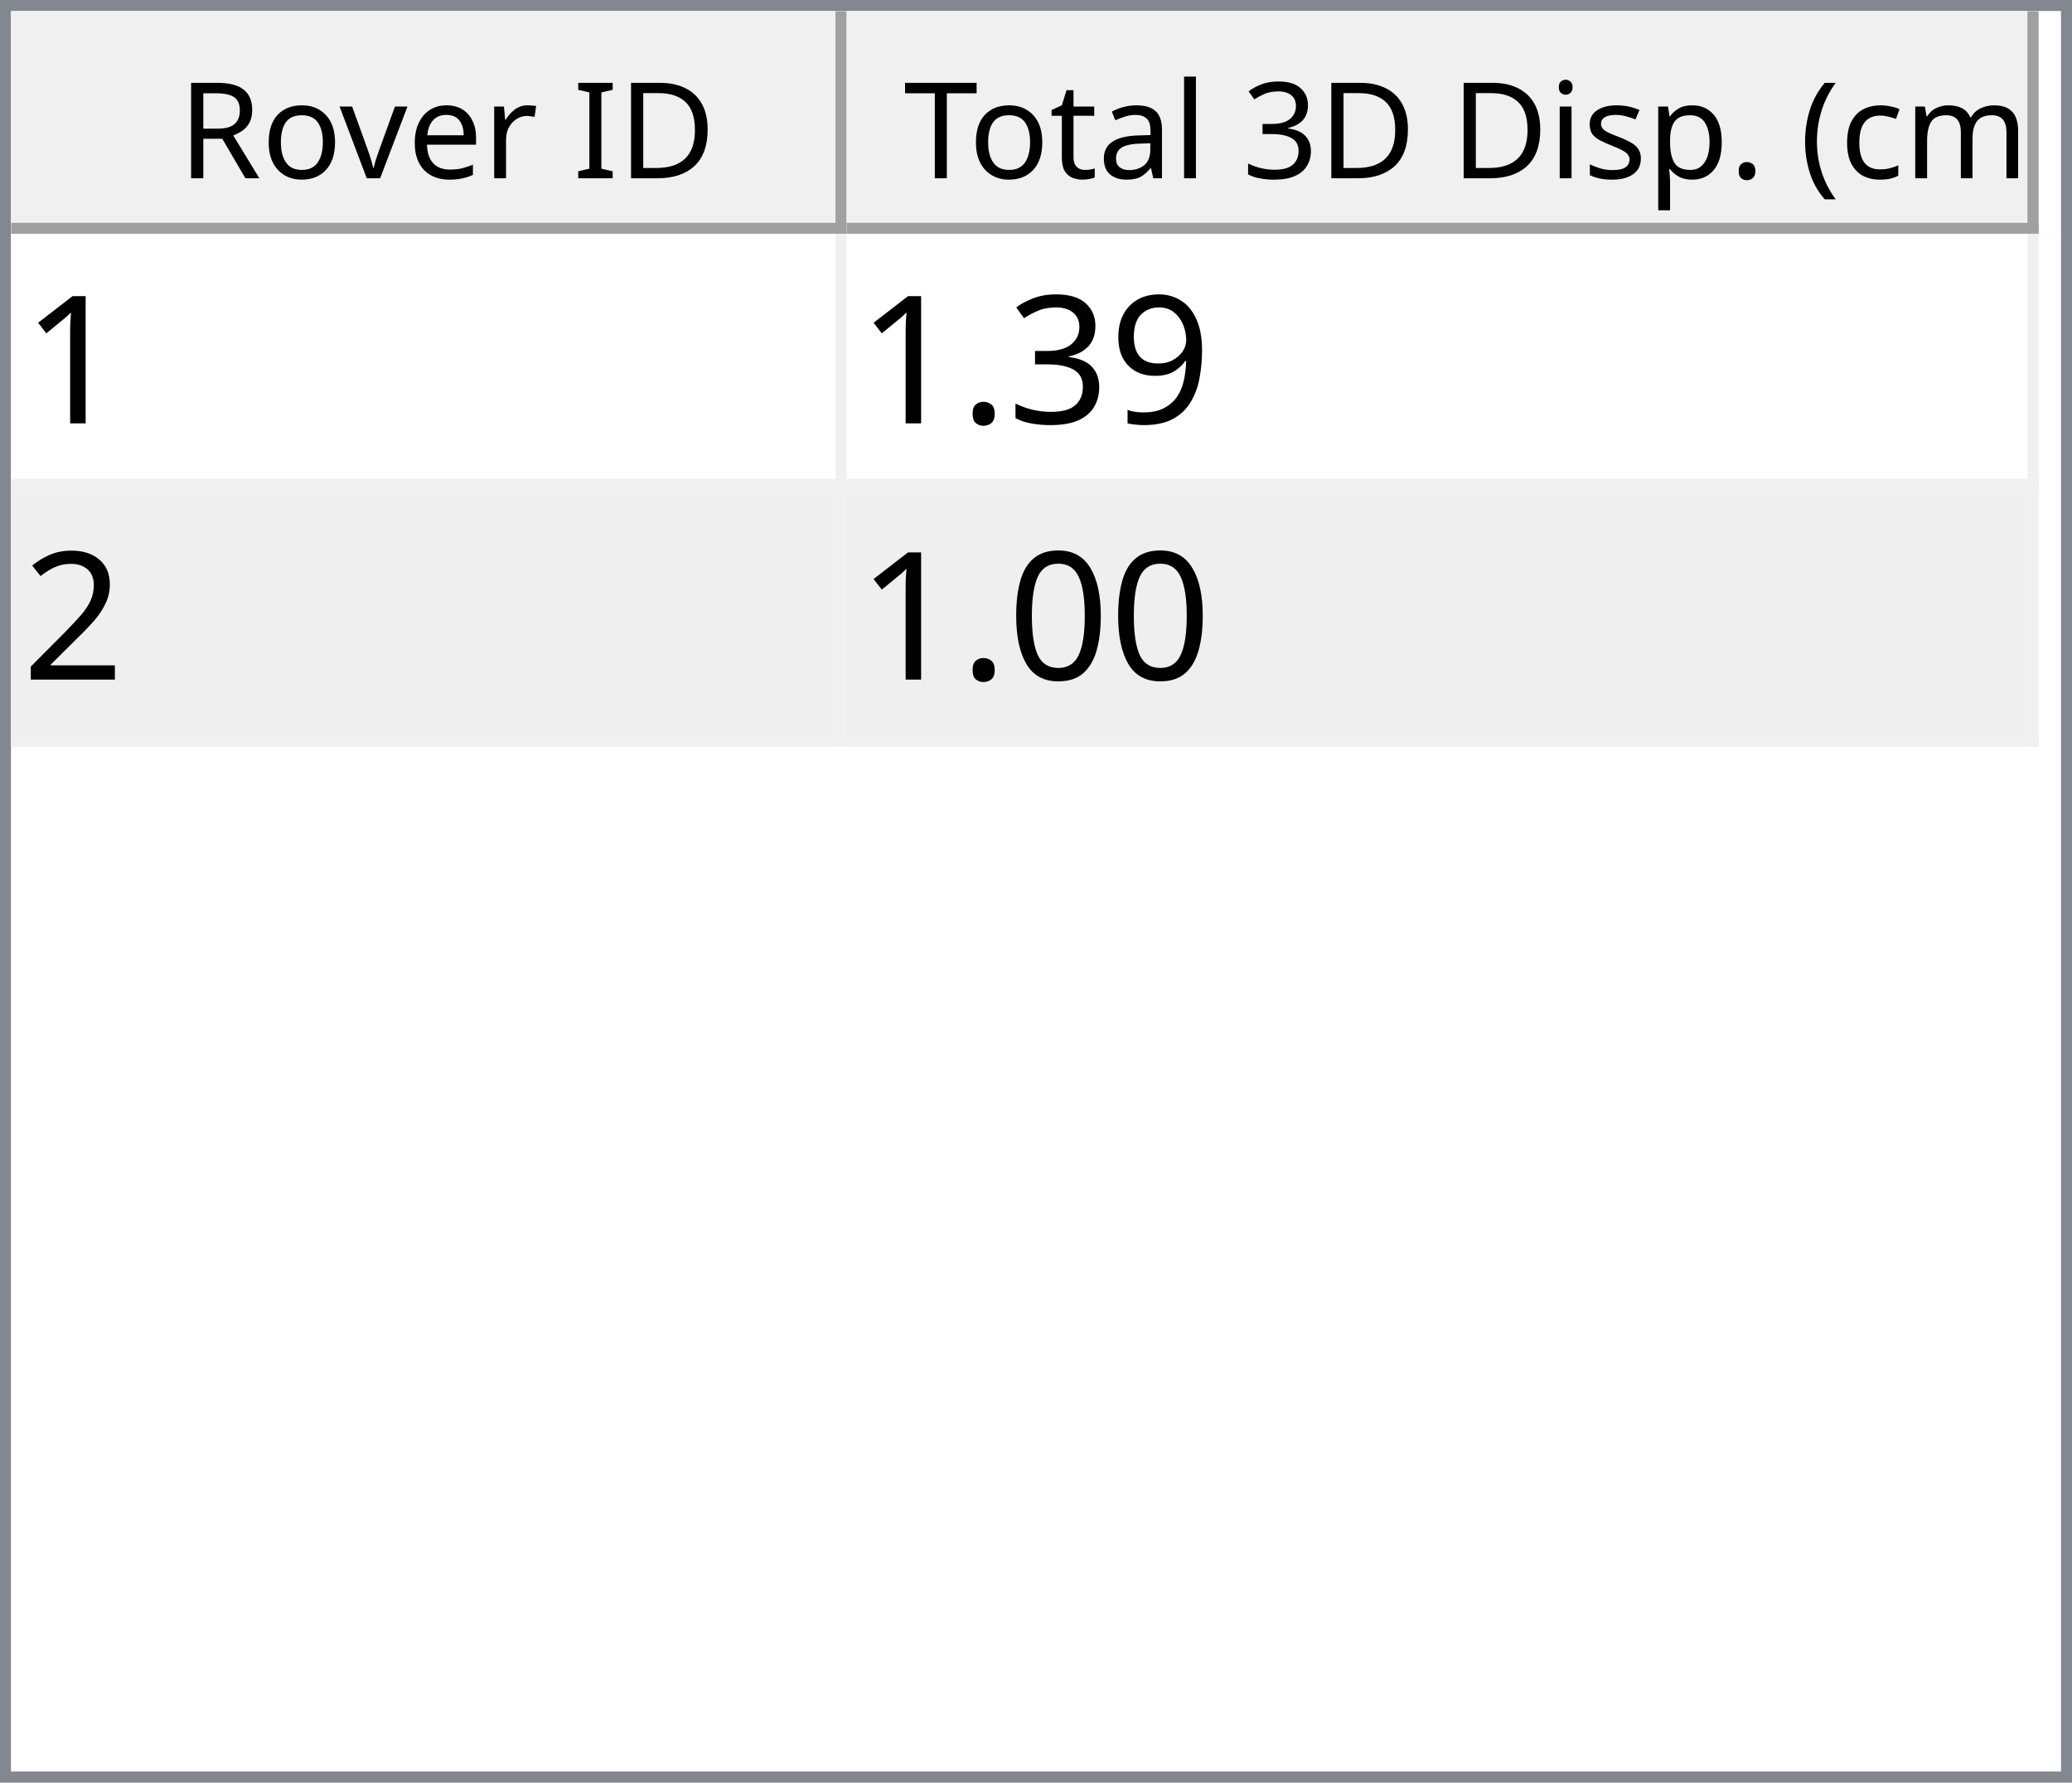
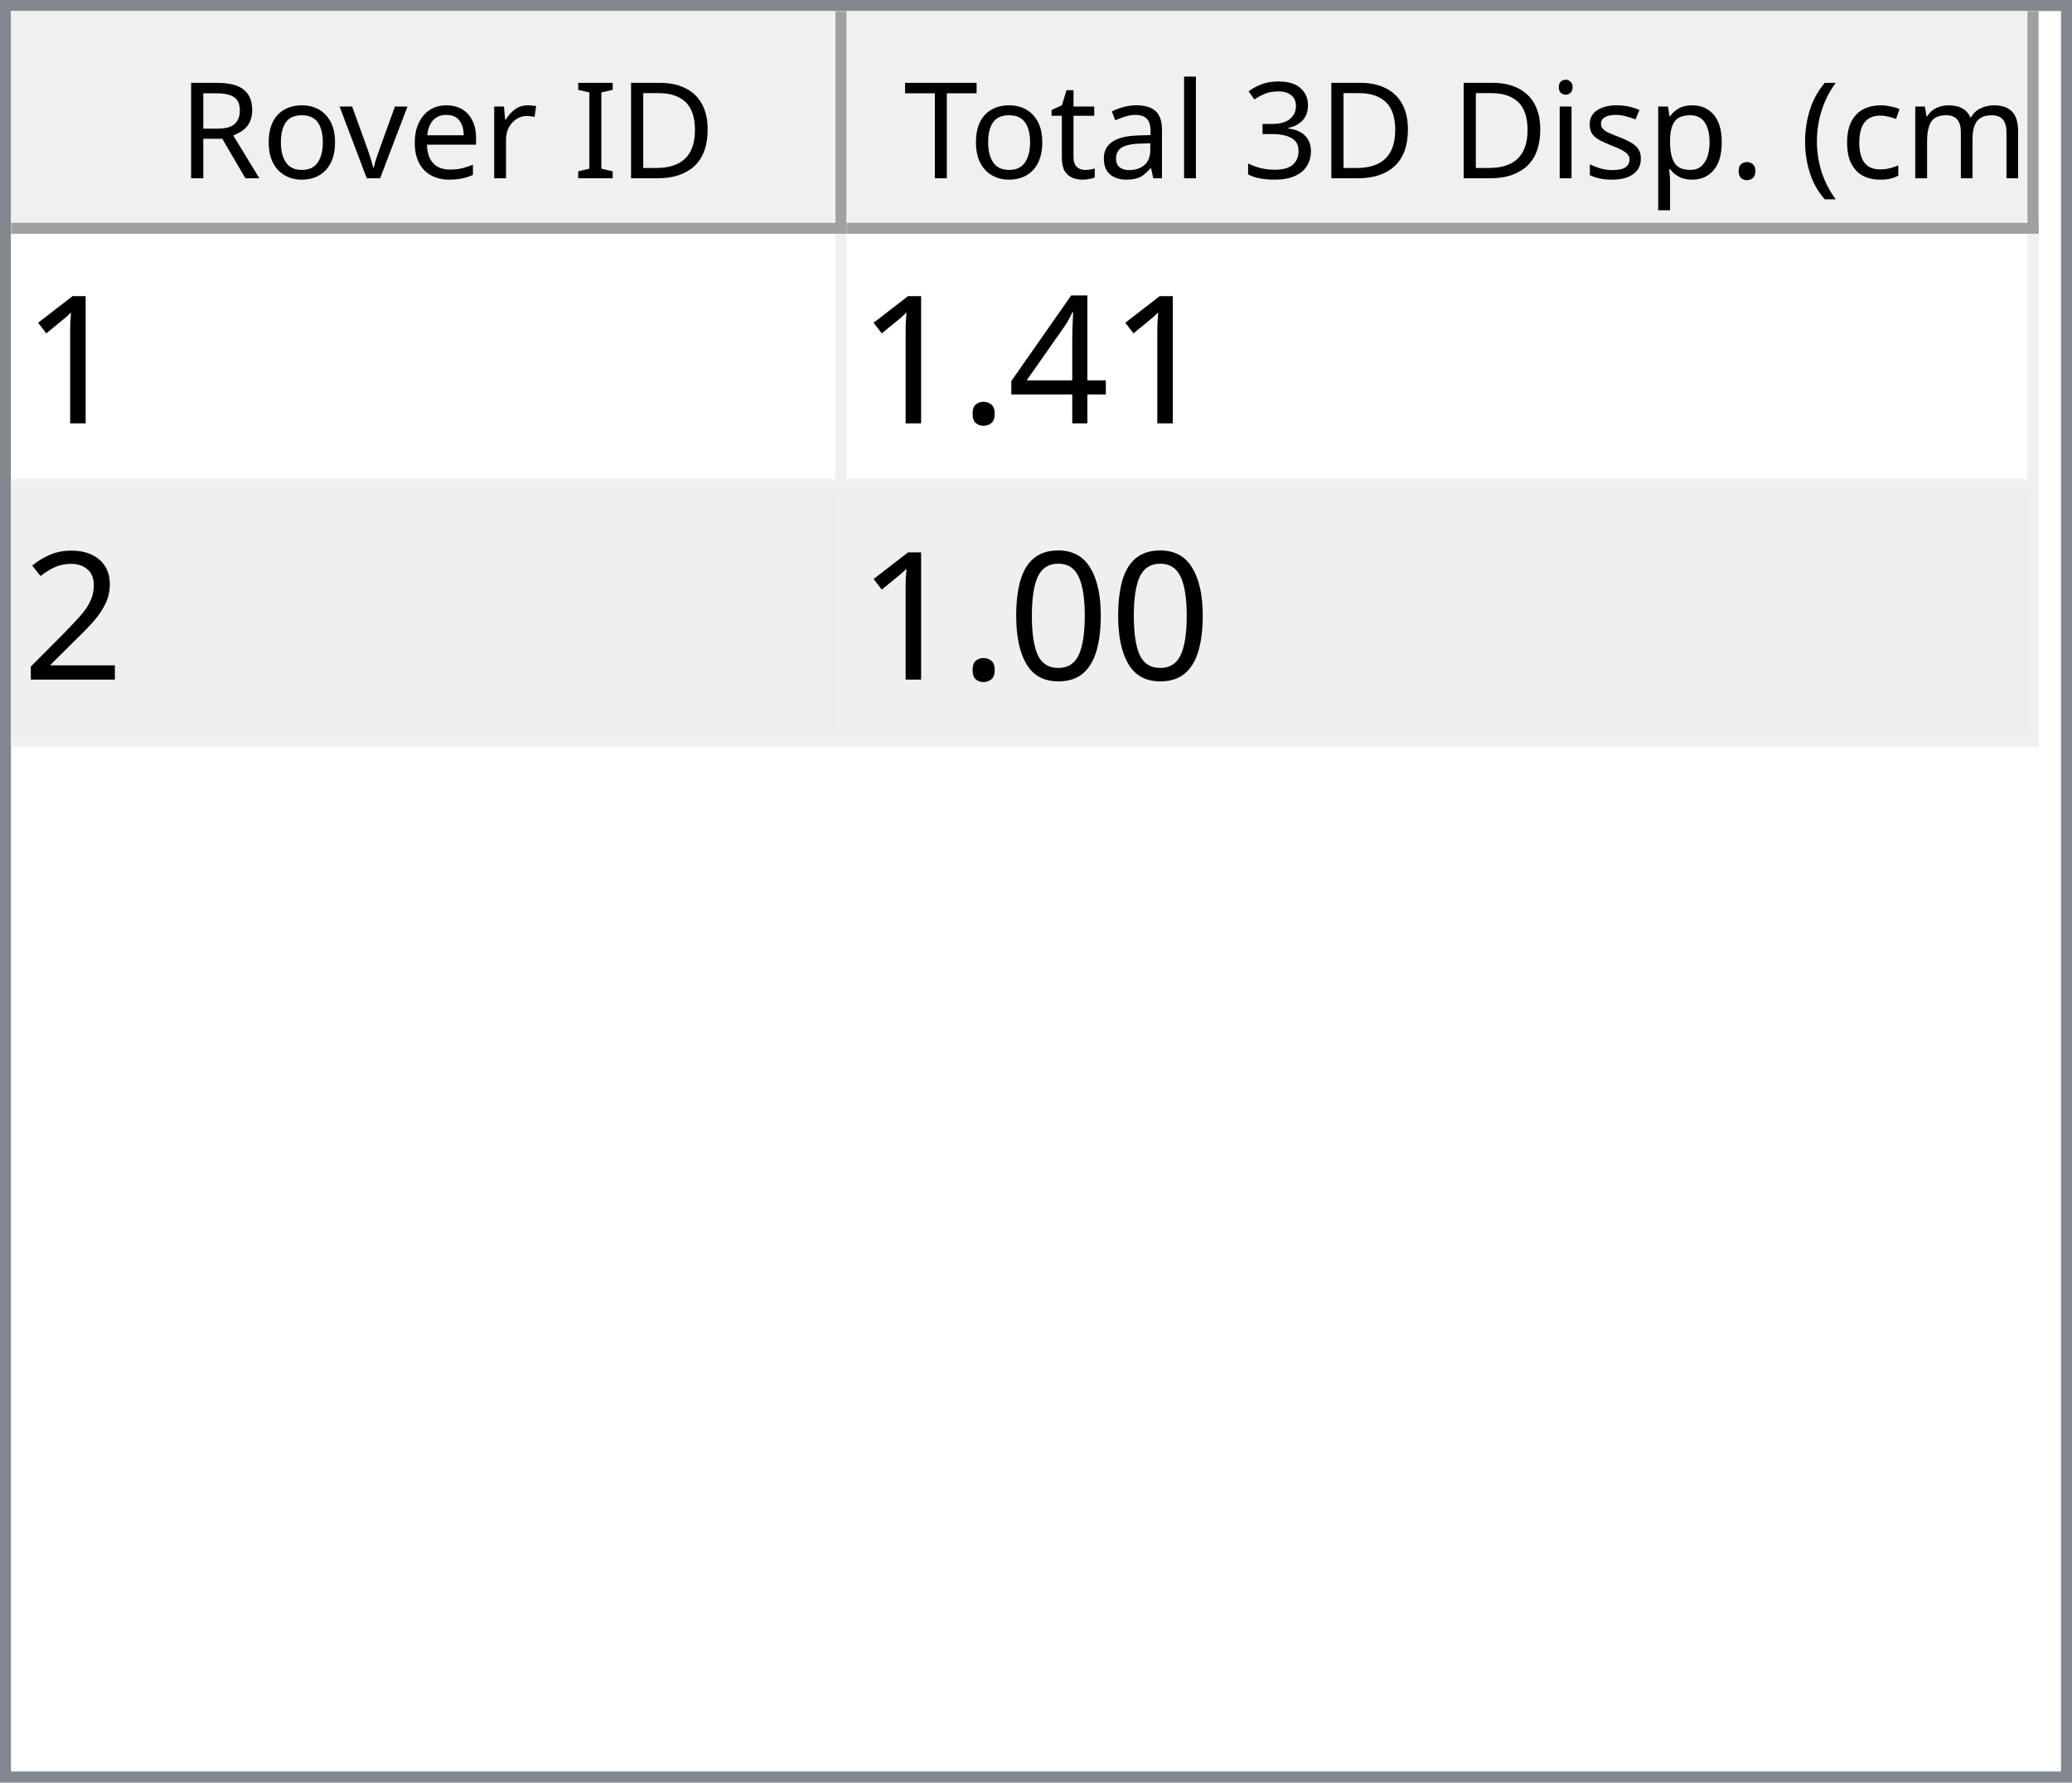
<svg xmlns="http://www.w3.org/2000/svg" style="fill-opacity:1; color-rendering:auto; color-interpolation:auto; text-rendering:auto; stroke:black; stroke-linecap:square; stroke-miterlimit:10; shape-rendering:auto; stroke-opacity:1; fill:black; stroke-dasharray:none; font-weight:normal; stroke-width:1; font-family:'Dialog'; font-style:normal; stroke-linejoin:miter; font-size:12px; stroke-dashoffset:0; image-rendering:auto;" width="186" height="160">
  <defs id="genericDefs" />
  <g>
    <defs id="defs1">
      <clipPath clipPathUnits="userSpaceOnUse" id="clipPath1">
        <path d="M0 0 L186 0 L186 160 L0 160 L0 0 Z" />
      </clipPath>
      <clipPath clipPathUnits="userSpaceOnUse" id="clipPath2">
        <path d="M0 0 L0 160 L186 160 L186 0 Z" />
      </clipPath>
      <clipPath clipPathUnits="userSpaceOnUse" id="clipPath3">
        <path d="M0 0 L0 20 L184 20 L184 0 Z" />
      </clipPath>
      <clipPath clipPathUnits="userSpaceOnUse" id="clipPath4">
        <path d="M0 0 L0 20 L75 20 L75 0 Z" />
      </clipPath>
      <clipPath clipPathUnits="userSpaceOnUse" id="clipPath5">
        <path d="M1 1 L1 19 L74 19 L74 1 Z" />
      </clipPath>
      <clipPath clipPathUnits="userSpaceOnUse" id="clipPath6">
        <path d="M0 0 L0 18 L73 18 L73 0 Z" />
      </clipPath>
      <clipPath clipPathUnits="userSpaceOnUse" id="clipPath7">
        <path d="M-0.5 -0.5 L-0.5 19.5 L74.5 19.5 L74.5 -0.5 Z" />
      </clipPath>
      <clipPath clipPathUnits="userSpaceOnUse" id="clipPath8">
        <path d="M0 0 L0 20 L107 20 L107 0 Z" />
      </clipPath>
      <clipPath clipPathUnits="userSpaceOnUse" id="clipPath9">
        <path d="M1 1 L1 19 L106 19 L106 1 Z" />
      </clipPath>
      <clipPath clipPathUnits="userSpaceOnUse" id="clipPath10">
        <path d="M0 0 L0 18 L105 18 L105 0 Z" />
      </clipPath>
      <clipPath clipPathUnits="userSpaceOnUse" id="clipPath11">
        <path d="M-0.5 -0.5 L-0.5 19.5 L106.5 19.5 L106.5 -0.5 Z" />
      </clipPath>
      <clipPath clipPathUnits="userSpaceOnUse" id="clipPath12">
        <path d="M0 0 L0 138 L184 138 L184 0 Z" />
      </clipPath>
      <clipPath clipPathUnits="userSpaceOnUse" id="clipPath13">
        <path d="M0 0 L0 46 L182 46 L182 0 Z" />
      </clipPath>
      <clipPath clipPathUnits="userSpaceOnUse" id="clipPath14">
        <path d="M-0.5 -0.5 L-0.5 45.5 L181.5 45.5 L181.5 -0.5 Z" />
      </clipPath>
      <clipPath clipPathUnits="userSpaceOnUse" id="clipPath15">
        <path d="M0 0 L0 22 L74 22 L74 0 Z" />
      </clipPath>
      <clipPath clipPathUnits="userSpaceOnUse" id="clipPath16">
        <path d="M0 0 L0 22 L106 22 L106 0 Z" />
      </clipPath>
      <font horiz-adv-x="64.551" id="font1">
        <font-face ascent="107.91" descent="25.098" units-per-em="100" style="font-style:normal; font-family:Segoe UI; font-weight:normal;" />
        <missing-glyph horiz-adv-x="64.551" d="M8.109 0 L8.109 68.266 L56.453 68.266 L56.453 0 L8.109 0 ZM15.328 7.234 L49.219 7.234 L49.219 61.031 L15.328 61.031 L15.328 7.234 Z" />
        <glyph unicode="D" horiz-adv-x="70.117" d="M9.188 0 L9.188 70.016 L28.516 70.016 Q65.531 70.016 65.531 35.891 Q65.531 19.672 55.25 9.836 Q44.969 0 27.734 0 L9.188 0 ZM17.391 62.594 L17.391 7.422 L27.828 7.422 Q41.609 7.422 49.273 14.797 Q56.938 22.172 56.938 35.688 Q56.938 62.594 28.328 62.594 L17.391 62.594 Z" />
        <glyph unicode="I" horiz-adv-x="26.611" d="M17.391 0 L9.188 0 L9.188 70.016 L17.391 70.016 L17.391 0 Z" />
        <glyph unicode=" " horiz-adv-x="27.393" d="" />
        <glyph unicode="r" horiz-adv-x="34.766" d="M34.188 41.891 Q32.078 43.5 28.125 43.5 Q23 43.5 19.555 38.672 Q16.109 33.844 16.109 25.484 L16.109 0 L8.109 0 L8.109 50 L16.109 50 L16.109 39.703 L16.312 39.703 Q18.016 44.969 21.531 47.922 Q25.047 50.875 29.391 50.875 Q32.516 50.875 34.188 50.203 L34.188 41.891 Z" />
        <glyph unicode="e" horiz-adv-x="52.295" d="M48.297 23 L12.984 23 Q13.188 14.656 17.484 10.109 Q21.781 5.562 29.297 5.562 Q37.75 5.562 44.828 11.141 L44.828 3.609 Q38.234 -1.172 27.391 -1.172 Q16.797 -1.172 10.742 5.641 Q4.688 12.453 4.688 24.812 Q4.688 36.469 11.305 43.82 Q17.922 51.172 27.734 51.172 Q37.547 51.172 42.922 44.828 Q48.297 38.484 48.297 27.203 L48.297 23 ZM40.094 29.781 Q40.047 36.719 36.75 40.578 Q33.453 44.438 27.594 44.438 Q21.922 44.438 17.969 40.383 Q14.016 36.328 13.094 29.781 L40.094 29.781 Z" />
        <glyph unicode="v" horiz-adv-x="47.9" d="M47.406 50 L27.484 0 L19.625 0 L0.688 50 L9.469 50 L22.172 13.672 Q23.578 9.672 23.922 6.688 L24.125 6.688 Q24.609 10.453 25.688 13.484 L38.969 50 L47.406 50 Z" />
        <glyph unicode="o" horiz-adv-x="58.594" d="M29 -1.172 Q17.922 -1.172 11.305 5.836 Q4.688 12.844 4.688 24.422 Q4.688 37.016 11.57 44.094 Q18.453 51.172 30.172 51.172 Q41.359 51.172 47.633 44.289 Q53.906 37.406 53.906 25.203 Q53.906 13.234 47.141 6.031 Q40.375 -1.172 29 -1.172 ZM29.594 44.438 Q21.875 44.438 17.383 39.188 Q12.891 33.938 12.891 24.703 Q12.891 15.828 17.43 10.695 Q21.969 5.562 29.594 5.562 Q37.359 5.562 41.531 10.594 Q45.703 15.625 45.703 24.906 Q45.703 34.281 41.531 39.359 Q37.359 44.438 29.594 44.438 Z" />
        <glyph unicode="R" horiz-adv-x="59.814" d="M59.375 0 L49.609 0 L37.891 19.625 Q36.281 22.359 34.766 24.289 Q33.25 26.219 31.664 27.438 Q30.078 28.656 28.25 29.219 Q26.422 29.781 24.125 29.781 L17.391 29.781 L17.391 0 L9.188 0 L9.188 70.016 L30.078 70.016 Q34.672 70.016 38.555 68.867 Q42.438 67.719 45.289 65.375 Q48.141 63.031 49.758 59.547 Q51.375 56.062 51.375 51.375 Q51.375 47.703 50.273 44.656 Q49.172 41.609 47.148 39.211 Q45.125 36.812 42.266 35.133 Q39.406 33.453 35.844 32.516 L35.844 32.328 Q37.594 31.547 38.891 30.547 Q40.188 29.547 41.359 28.18 Q42.531 26.812 43.68 25.078 Q44.828 23.344 46.234 21.047 L59.375 0 ZM17.391 62.594 L17.391 37.203 L28.516 37.203 Q31.594 37.203 34.203 38.133 Q36.812 39.062 38.719 40.797 Q40.625 42.531 41.703 45.047 Q42.781 47.562 42.781 50.688 Q42.781 56.297 39.141 59.445 Q35.5 62.594 28.609 62.594 L17.391 62.594 Z" />
        <glyph unicode=")" horiz-adv-x="30.176" d="M8.297 -15.922 L1.172 -15.922 Q16.406 2.344 16.406 26.812 Q16.406 51.469 1.078 70.016 L8.297 70.016 Q23.531 52.156 23.531 26.703 Q23.531 1.375 8.297 -15.922 Z" />
        <glyph unicode="m" horiz-adv-x="86.133" d="M79.109 0 L71.094 0 L71.094 28.719 Q71.094 37.016 68.531 40.727 Q65.969 44.438 59.906 44.438 Q54.781 44.438 51.195 39.75 Q47.609 35.062 47.609 28.516 L47.609 0 L39.594 0 L39.594 29.688 Q39.594 44.438 28.219 44.438 Q22.953 44.438 19.531 40.016 Q16.109 35.594 16.109 28.516 L16.109 0 L8.109 0 L8.109 50 L16.109 50 L16.109 42.094 L16.312 42.094 Q21.625 51.172 31.844 51.172 Q36.969 51.172 40.773 48.312 Q44.578 45.453 46 40.828 Q51.562 51.172 62.594 51.172 Q79.109 51.172 79.109 30.812 L79.109 0 Z" />
        <glyph unicode="c" horiz-adv-x="46.191" d="M42.188 2.297 Q36.422 -1.172 28.516 -1.172 Q17.828 -1.172 11.258 5.789 Q4.688 12.75 4.688 23.828 Q4.688 36.188 11.766 43.68 Q18.844 51.172 30.672 51.172 Q37.25 51.172 42.281 48.734 L42.281 40.531 Q36.719 44.438 30.375 44.438 Q22.703 44.438 17.797 38.945 Q12.891 33.453 12.891 24.516 Q12.891 15.719 17.508 10.641 Q22.125 5.562 29.891 5.562 Q36.422 5.562 42.188 9.906 L42.188 2.297 Z" />
        <glyph unicode="(" horiz-adv-x="30.176" d="M29.109 -15.922 L21.969 -15.922 Q6.844 1.375 6.844 26.703 Q6.844 52.156 21.969 70.016 L29.203 70.016 Q13.875 51.469 13.875 26.812 Q13.875 2.344 29.109 -15.922 Z" />
        <glyph unicode="." horiz-adv-x="21.68" d="M10.891 -1.078 Q8.641 -1.078 7.055 0.539 Q5.469 2.156 5.469 4.391 Q5.469 6.641 7.055 8.273 Q8.641 9.906 10.891 9.906 Q13.188 9.906 14.797 8.273 Q16.406 6.641 16.406 4.391 Q16.406 2.156 14.797 0.539 Q13.188 -1.078 10.891 -1.078 Z" />
        <glyph unicode="p" horiz-adv-x="58.789" d="M16.312 7.234 L16.109 7.234 L16.109 -23 L8.109 -23 L8.109 50 L16.109 50 L16.109 41.219 L16.312 41.219 Q22.219 51.172 33.594 51.172 Q43.266 51.172 48.688 44.461 Q54.109 37.75 54.109 26.469 Q54.109 13.922 48 6.375 Q41.891 -1.172 31.297 -1.172 Q21.578 -1.172 16.312 7.234 ZM16.109 27.391 L16.109 20.406 Q16.109 14.203 20.141 9.883 Q24.172 5.562 30.375 5.562 Q37.641 5.562 41.773 11.133 Q45.906 16.703 45.906 26.609 Q45.906 34.969 42.047 39.703 Q38.188 44.438 31.594 44.438 Q24.609 44.438 20.359 39.578 Q16.109 34.719 16.109 27.391 Z" />
        <glyph unicode="s" horiz-adv-x="42.432" d="M5.078 1.812 L5.078 10.406 Q11.625 5.562 19.484 5.562 Q30.031 5.562 30.031 12.594 Q30.031 14.594 29.125 15.992 Q28.219 17.391 26.68 18.461 Q25.141 19.531 23.07 20.383 Q21 21.234 18.609 22.172 Q15.281 23.484 12.766 24.828 Q10.25 26.172 8.57 27.859 Q6.891 29.547 6.031 31.695 Q5.172 33.844 5.172 36.719 Q5.172 40.234 6.789 42.945 Q8.406 45.656 11.086 47.484 Q13.766 49.312 17.211 50.242 Q20.656 51.172 24.312 51.172 Q30.812 51.172 35.938 48.922 L35.938 40.828 Q30.422 44.438 23.25 44.438 Q21 44.438 19.195 43.922 Q17.391 43.406 16.094 42.477 Q14.797 41.547 14.086 40.258 Q13.375 38.969 13.375 37.406 Q13.375 35.453 14.086 34.133 Q14.797 32.812 16.164 31.789 Q17.531 30.766 19.484 29.938 Q21.438 29.109 23.922 28.125 Q27.25 26.859 29.883 25.516 Q32.516 24.172 34.375 22.484 Q36.234 20.797 37.234 18.602 Q38.234 16.406 38.234 13.375 Q38.234 9.672 36.602 6.938 Q34.969 4.203 32.234 2.398 Q29.5 0.594 25.93 -0.289 Q22.359 -1.172 18.453 -1.172 Q10.75 -1.172 5.078 1.812 Z" />
        <glyph unicode="i" horiz-adv-x="24.219" d="M12.203 62.703 Q10.062 62.703 8.547 64.164 Q7.031 65.625 7.031 67.875 Q7.031 70.125 8.547 71.609 Q10.062 73.094 12.203 73.094 Q14.406 73.094 15.945 71.609 Q17.484 70.125 17.484 67.875 Q17.484 65.719 15.945 64.211 Q14.406 62.703 12.203 62.703 ZM16.109 0 L8.109 0 L8.109 50 L16.109 50 L16.109 0 Z" />
        <glyph unicode="3" horiz-adv-x="53.906" d="M46.531 19.828 Q46.531 15.094 44.75 11.211 Q42.969 7.328 39.719 4.57 Q36.469 1.812 31.93 0.297 Q27.391 -1.219 21.922 -1.219 Q11.922 -1.219 6 2.594 L6 11.188 Q13.094 5.609 22.219 5.609 Q25.875 5.609 28.828 6.539 Q31.781 7.469 33.906 9.227 Q36.031 10.984 37.18 13.477 Q38.328 15.969 38.328 19.094 Q38.328 32.812 18.797 32.812 L12.984 32.812 L12.984 39.594 L18.5 39.594 Q35.797 39.594 35.797 52.484 Q35.797 64.406 22.609 64.406 Q15.188 64.406 8.688 59.422 L8.688 67.188 Q15.375 71.188 24.609 71.188 Q29 71.188 32.57 69.969 Q36.141 68.75 38.68 66.555 Q41.219 64.359 42.609 61.281 Q44 58.203 44 54.5 Q44 40.672 30.031 36.719 L30.031 36.531 Q33.594 36.141 36.625 34.797 Q39.656 33.453 41.852 31.305 Q44.047 29.156 45.289 26.25 Q46.531 23.344 46.531 19.828 Z" />
        <glyph unicode="l" horiz-adv-x="24.219" d="M16.109 0 L8.109 0 L8.109 74.031 L16.109 74.031 L16.109 0 Z" />
        <glyph unicode="a" horiz-adv-x="50.879" d="M43.891 0 L35.891 0 L35.891 7.812 L35.688 7.812 Q30.469 -1.172 20.312 -1.172 Q12.844 -1.172 8.617 2.781 Q4.391 6.734 4.391 13.281 Q4.391 27.297 20.906 29.594 L35.891 31.688 Q35.891 44.438 25.594 44.438 Q16.547 44.438 9.281 38.281 L9.281 46.484 Q16.656 51.172 26.266 51.172 Q43.891 51.172 43.891 32.516 L43.891 0 ZM35.891 25.297 L23.828 23.641 Q18.266 22.859 15.43 20.875 Q12.594 18.891 12.594 13.875 Q12.594 10.203 15.211 7.883 Q17.828 5.562 22.172 5.562 Q28.125 5.562 32.008 9.742 Q35.891 13.922 35.891 20.312 L35.891 25.297 Z" />
        <glyph unicode="t" horiz-adv-x="33.887" d="M31.297 0.484 Q28.469 -1.078 23.828 -1.078 Q10.688 -1.078 10.688 13.578 L10.688 43.172 L2.094 43.172 L2.094 50 L10.688 50 L10.688 62.203 L18.703 64.797 L18.703 50 L31.297 50 L31.297 43.172 L18.703 43.172 L18.703 14.984 Q18.703 9.969 20.414 7.82 Q22.125 5.672 26.078 5.672 Q29.109 5.672 31.297 7.328 L31.297 0.484 Z" />
        <glyph unicode="T" horiz-adv-x="52.393" d="M50.594 62.594 L30.375 62.594 L30.375 0 L22.172 0 L22.172 62.594 L2 62.594 L2 70.016 L50.594 70.016 L50.594 62.594 Z" />
      </font>
      <font horiz-adv-x="75.0" id="font2">
        <font-face ascent="100.537" descent="21.973" units-per-em="100" style="font-style:normal; font-family:sans-serif; font-weight:normal;" />
        <missing-glyph horiz-adv-x="75.0" d="M12.5 0 L12.5 62.5 L62.5 62.5 L62.5 0 L12.5 0 ZM14.062 1.562 L60.938 1.562 L60.938 60.938 L14.062 60.938 L14.062 1.562 Z" />
        <glyph unicode="1" horiz-adv-x="55.615" d="M37.25 0 L28.469 0 L28.469 56 Q25.297 52.984 20.141 49.953 Q14.984 46.922 10.891 45.406 L10.891 53.906 Q18.266 57.375 23.781 62.305 Q29.297 67.234 31.594 71.875 L37.25 71.875 L37.25 0 Z" />
-         <glyph unicode="9" horiz-adv-x="55.615" d="M5.469 16.547 L13.922 17.328 Q14.984 11.375 18.016 8.688 Q21.047 6 25.781 6 Q29.828 6 32.883 7.859 Q35.938 9.719 37.891 12.82 Q39.844 15.922 41.164 21.195 Q42.484 26.469 42.484 31.938 Q42.484 32.516 42.438 33.688 Q39.797 29.5 35.234 26.883 Q30.672 24.266 25.344 24.266 Q16.453 24.266 10.305 30.711 Q4.156 37.156 4.156 47.703 Q4.156 58.594 10.578 65.234 Q17 71.875 26.656 71.875 Q33.641 71.875 39.43 68.117 Q45.219 64.359 48.219 57.398 Q51.219 50.438 51.219 37.25 Q51.219 23.531 48.242 15.406 Q45.266 7.281 39.383 3.031 Q33.5 -1.219 25.594 -1.219 Q17.188 -1.219 11.867 3.445 Q6.547 8.109 5.469 16.547 ZM41.453 48.141 Q41.453 55.719 37.43 60.156 Q33.406 64.594 27.734 64.594 Q21.875 64.594 17.531 59.812 Q13.188 55.031 13.188 47.406 Q13.188 40.578 17.312 36.305 Q21.438 32.031 27.484 32.031 Q33.594 32.031 37.523 36.305 Q41.453 40.578 41.453 48.141 Z" />
-         <glyph unicode="3" horiz-adv-x="55.615" d="M4.203 18.891 L12.984 20.062 Q14.5 12.594 18.141 9.297 Q21.781 6 27 6 Q33.203 6 37.477 10.297 Q41.75 14.594 41.75 20.953 Q41.75 27 37.797 30.93 Q33.844 34.859 27.734 34.859 Q25.25 34.859 21.531 33.891 L22.516 41.609 Q23.391 41.5 23.922 41.5 Q29.547 41.5 34.039 44.43 Q38.531 47.359 38.531 53.469 Q38.531 58.297 35.258 61.477 Q31.984 64.656 26.812 64.656 Q21.688 64.656 18.266 61.43 Q14.844 58.203 13.875 51.766 L5.078 53.328 Q6.688 62.156 12.398 67.016 Q18.109 71.875 26.609 71.875 Q32.469 71.875 37.398 69.359 Q42.328 66.844 44.945 62.5 Q47.562 58.156 47.562 53.266 Q47.562 48.641 45.07 44.828 Q42.578 41.016 37.703 38.766 Q44.047 37.312 47.562 32.695 Q51.078 28.078 51.078 21.141 Q51.078 11.766 44.242 5.25 Q37.406 -1.266 26.953 -1.266 Q17.531 -1.266 11.305 4.352 Q5.078 9.969 4.203 18.891 Z" />
+         <glyph unicode="4" horiz-adv-x="55.615" d="M32.328 0 L32.328 17.141 L1.266 17.141 L1.266 25.203 L33.938 71.578 L41.109 71.578 L41.109 25.203 L50.781 25.203 L50.781 17.141 L41.109 17.141 L41.109 0 L32.328 0 ZM32.328 25.203 L32.328 57.469 L9.906 25.203 L32.328 25.203 Z" />
        <glyph unicode="." horiz-adv-x="27.783" d="M9.078 0 L9.078 10.016 L19.094 10.016 L19.094 0 L9.078 0 Z" />
        <glyph unicode="2" horiz-adv-x="55.615" d="M50.344 8.453 L50.344 0 L3.031 0 Q2.938 3.172 4.047 6.109 Q5.859 10.938 9.836 15.625 Q13.812 20.312 21.344 26.469 Q33.016 36.031 37.117 41.625 Q41.219 47.219 41.219 52.203 Q41.219 57.422 37.477 61.008 Q33.734 64.594 27.734 64.594 Q21.391 64.594 17.578 60.789 Q13.766 56.984 13.719 50.25 L4.688 51.172 Q5.609 61.281 11.664 66.578 Q17.719 71.875 27.938 71.875 Q38.234 71.875 44.242 66.164 Q50.25 60.453 50.25 52 Q50.25 47.703 48.492 43.555 Q46.734 39.406 42.656 34.812 Q38.578 30.219 29.109 22.219 Q21.188 15.578 18.945 13.211 Q16.703 10.844 15.234 8.453 L50.344 8.453 Z" />
        <glyph unicode="0" horiz-adv-x="55.615" d="M4.156 35.297 Q4.156 48 6.766 55.742 Q9.375 63.484 14.523 67.68 Q19.672 71.875 27.484 71.875 Q33.25 71.875 37.594 69.555 Q41.938 67.234 44.773 62.867 Q47.609 58.5 49.219 52.227 Q50.828 45.953 50.828 35.297 Q50.828 22.703 48.242 14.969 Q45.656 7.234 40.508 3.008 Q35.359 -1.219 27.484 -1.219 Q17.141 -1.219 11.234 6.203 Q4.156 15.141 4.156 35.297 ZM13.188 35.297 Q13.188 17.672 17.312 11.836 Q21.438 6 27.484 6 Q33.547 6 37.672 11.859 Q41.797 17.719 41.797 35.297 Q41.797 52.984 37.672 58.789 Q33.547 64.594 27.391 64.594 Q21.344 64.594 17.719 59.469 Q13.188 52.938 13.188 35.297 Z" />
      </font>
    </defs>
    <g style="fill:white; stroke:white;">
      <rect x="0" y="0" width="186" style="clip-path:url(#clipPath1); stroke:none;" height="160" />
    </g>
    <g style="fill:white; text-rendering:optimizeSpeed; color-rendering:optimizeSpeed; image-rendering:optimizeSpeed; shape-rendering:crispEdges; stroke:white; color-interpolation:sRGB;">
      <rect x="0" width="186" height="160" y="0" style="stroke:none;" />
      <path style="stroke:none;" d="M0 160 L186 160 L186 0 L0 0 Z" />
    </g>
    <g style="fill:rgb(240,240,240); font-family:'Segoe UI'; stroke:rgb(240,240,240);">
      <rect x="0" y="0" width="186" style="clip-path:url(#clipPath2); stroke:none;" height="160" />
    </g>
    <g style="fill:rgb(130,135,144); font-family:'Segoe UI'; stroke:rgb(130,135,144);">
      <path d="M0 0 L186 0 L186 160 L0 160 L0 0 ZM1 1 L185 1 L185 159 L1 159 L1 1 Z" style="fill-rule:evenodd; clip-path:url(#clipPath2); stroke:none;" />
    </g>
    <g style="fill:white; font-family:'Segoe UI'; stroke:white;" transform="translate(1,1)">
      <rect x="0" y="0" width="184" style="clip-path:url(#clipPath3); stroke:none;" height="20" />
    </g>
    <g style="fill:rgb(240,240,240); font-family:'Segoe UI'; stroke:rgb(240,240,240);" transform="translate(1,1)">
      <rect x="0" y="0" width="75" style="clip-path:url(#clipPath4); stroke:none;" height="20" />
    </g>
    <g style="font-family:'Segoe UI';" transform="translate(2,2)">
      <text x="14" xml:space="preserve" y="14" style="clip-path:url(#clipPath6); stroke:none;">Rover ID</text>
    </g>
    <g style="fill:rgb(160,160,160); font-family:'Segoe UI'; stroke:rgb(160,160,160); stroke-linejoin:bevel;" transform="translate(1.5,1.5)">
      <line x1="74" x2="74" y1="0" style="fill:none; clip-path:url(#clipPath7);" y2="19" />
    </g>
    <g style="fill:rgb(160,160,160); font-family:'Segoe UI'; stroke:rgb(160,160,160); stroke-linejoin:bevel;" transform="matrix(1,0,0,1,1,1) translate(0.5,0.5)">
      <line x1="0" x2="74" y1="19" style="fill:none; clip-path:url(#clipPath7);" y2="19" />
    </g>
    <g style="fill:rgb(240,240,240); font-family:'Segoe UI'; stroke:rgb(240,240,240);" transform="translate(76,1)">
      <rect x="0" y="0" width="107" style="clip-path:url(#clipPath8); stroke:none;" height="20" />
    </g>
    <g style="font-family:'Segoe UI';" transform="translate(77,2)">
      <text x="1" xml:space="preserve" y="14" style="clip-path:url(#clipPath10); stroke:none;"> Total 3D Disp. (cm)</text>
    </g>
    <g style="fill:rgb(160,160,160); font-family:'Segoe UI'; stroke:rgb(160,160,160); stroke-linejoin:bevel;" transform="translate(76.5,1.5)">
      <line x1="106" x2="106" y1="0" style="fill:none; clip-path:url(#clipPath11);" y2="19" />
    </g>
    <g style="fill:rgb(160,160,160); font-family:'Segoe UI'; stroke:rgb(160,160,160); stroke-linejoin:bevel;" transform="matrix(1,0,0,1,76,1) translate(0.5,0.5)">
      <line x1="0" x2="106" y1="19" style="fill:none; clip-path:url(#clipPath11);" y2="19" />
    </g>
    <g style="fill:white; font-family:'Segoe UI'; stroke:white;" transform="translate(1,21)">
      <rect x="0" y="0" width="184" style="clip-path:url(#clipPath12); stroke:none;" height="138" />
    </g>
    <g style="fill:rgb(240,240,240); font-size:16px; font-family:sans-serif; stroke:rgb(240,240,240);" transform="translate(1,21)">
      <rect x="0" y="0" width="182" style="clip-path:url(#clipPath13); stroke:none;" height="46" />
      <line transform="translate(0.5,0.5)" x1="0" x2="181" y1="22" style="clip-path:url(#clipPath14); fill:none; stroke-linejoin:bevel;" y2="22" />
    </g>
    <g transform="matrix(1,0,0,1,1,21) translate(0.5,0.5)" style="fill:rgb(240,240,240); font-size:16px; font-family:sans-serif; stroke:rgb(240,240,240); stroke-linejoin:bevel;">
      <line x1="0" x2="181" y1="45" style="fill:none; clip-path:url(#clipPath14);" y2="45" />
    </g>
    <g transform="matrix(1,0,0,1,1,21) translate(0.5,0.5)" style="fill:rgb(240,240,240); font-size:16px; font-family:sans-serif; stroke:rgb(240,240,240); stroke-linejoin:bevel;">
      <line x1="74" x2="74" y1="0" style="fill:none; clip-path:url(#clipPath14);" y2="45" />
    </g>
    <g transform="matrix(1,0,0,1,1,21) translate(0.5,0.5)" style="fill:rgb(240,240,240); font-size:16px; font-family:sans-serif; stroke:rgb(240,240,240); stroke-linejoin:bevel;">
      <line x1="181" x2="181" y1="0" style="fill:none; clip-path:url(#clipPath14);" y2="45" />
    </g>
    <g style="fill:white; font-size:16px; font-family:sans-serif; stroke:white;" transform="matrix(1,0,0,1,1,21)">
      <rect x="0" y="0" width="74" style="clip-path:url(#clipPath15); stroke:none;" height="22" />
      <text x="1" y="17" style="fill:black; clip-path:url(#clipPath15); stroke:none;" xml:space="preserve">1</text>
    </g>
    <g style="fill:white; font-size:16px; font-family:sans-serif; stroke:white;" transform="matrix(1,0,0,1,1,21) translate(75,0)">
      <rect x="0" y="0" width="106" style="clip-path:url(#clipPath16); stroke:none;" height="22" />
-       <text x="1" y="17" style="fill:black; clip-path:url(#clipPath16); stroke:none;" xml:space="preserve">1.39</text>
+       <text x="1" y="17" style="fill:black; clip-path:url(#clipPath16); stroke:none;" xml:space="preserve">1.41</text>
    </g>
    <g style="fill:rgb(239,239,239); font-size:16px; font-family:sans-serif; stroke:rgb(239,239,239);" transform="matrix(1,0,0,1,1,21) translate(0,23)">
      <rect x="0" y="0" width="74" style="clip-path:url(#clipPath15); stroke:none;" height="22" />
      <text x="1" y="17" style="fill:black; clip-path:url(#clipPath15); stroke:none;" xml:space="preserve">2</text>
    </g>
    <g style="fill:rgb(239,239,239); font-size:16px; font-family:sans-serif; stroke:rgb(239,239,239);" transform="matrix(1,0,0,1,1,21) translate(75,23)">
      <rect x="0" y="0" width="106" style="clip-path:url(#clipPath16); stroke:none;" height="22" />
      <text x="1" y="17" style="fill:black; clip-path:url(#clipPath16); stroke:none;" xml:space="preserve">1.00</text>
    </g>
  </g>
</svg>
